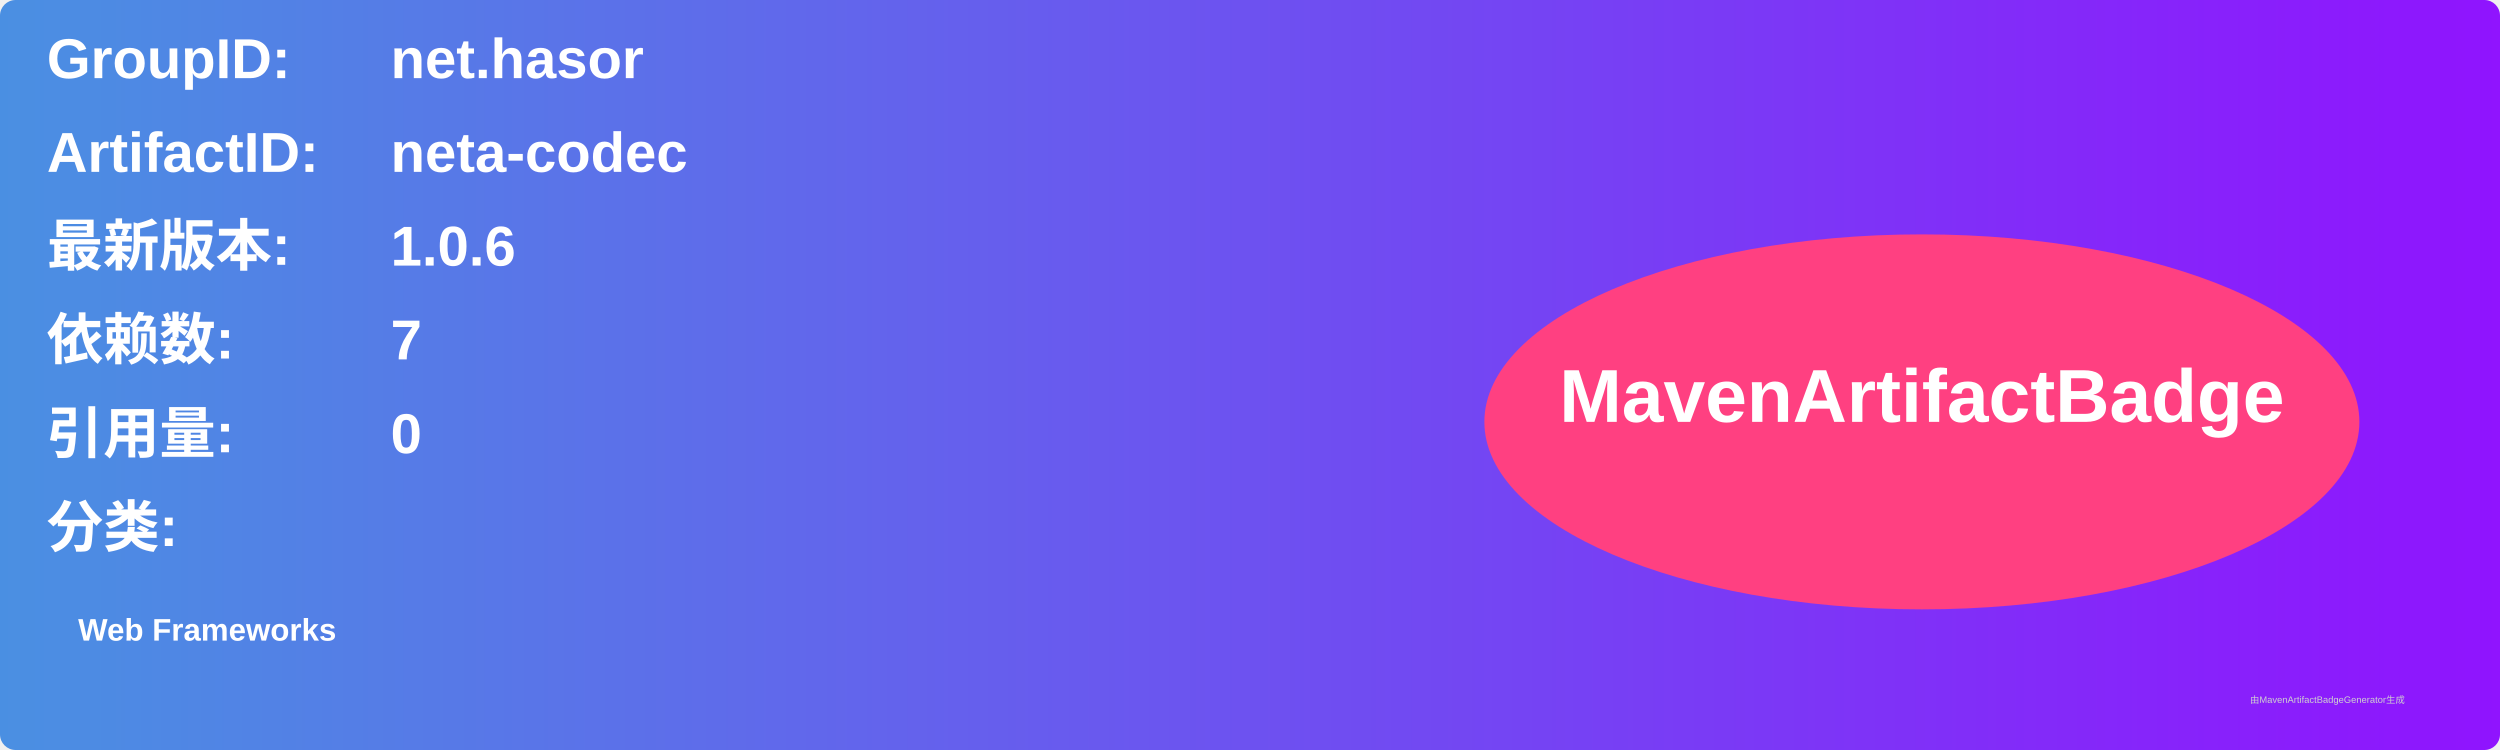
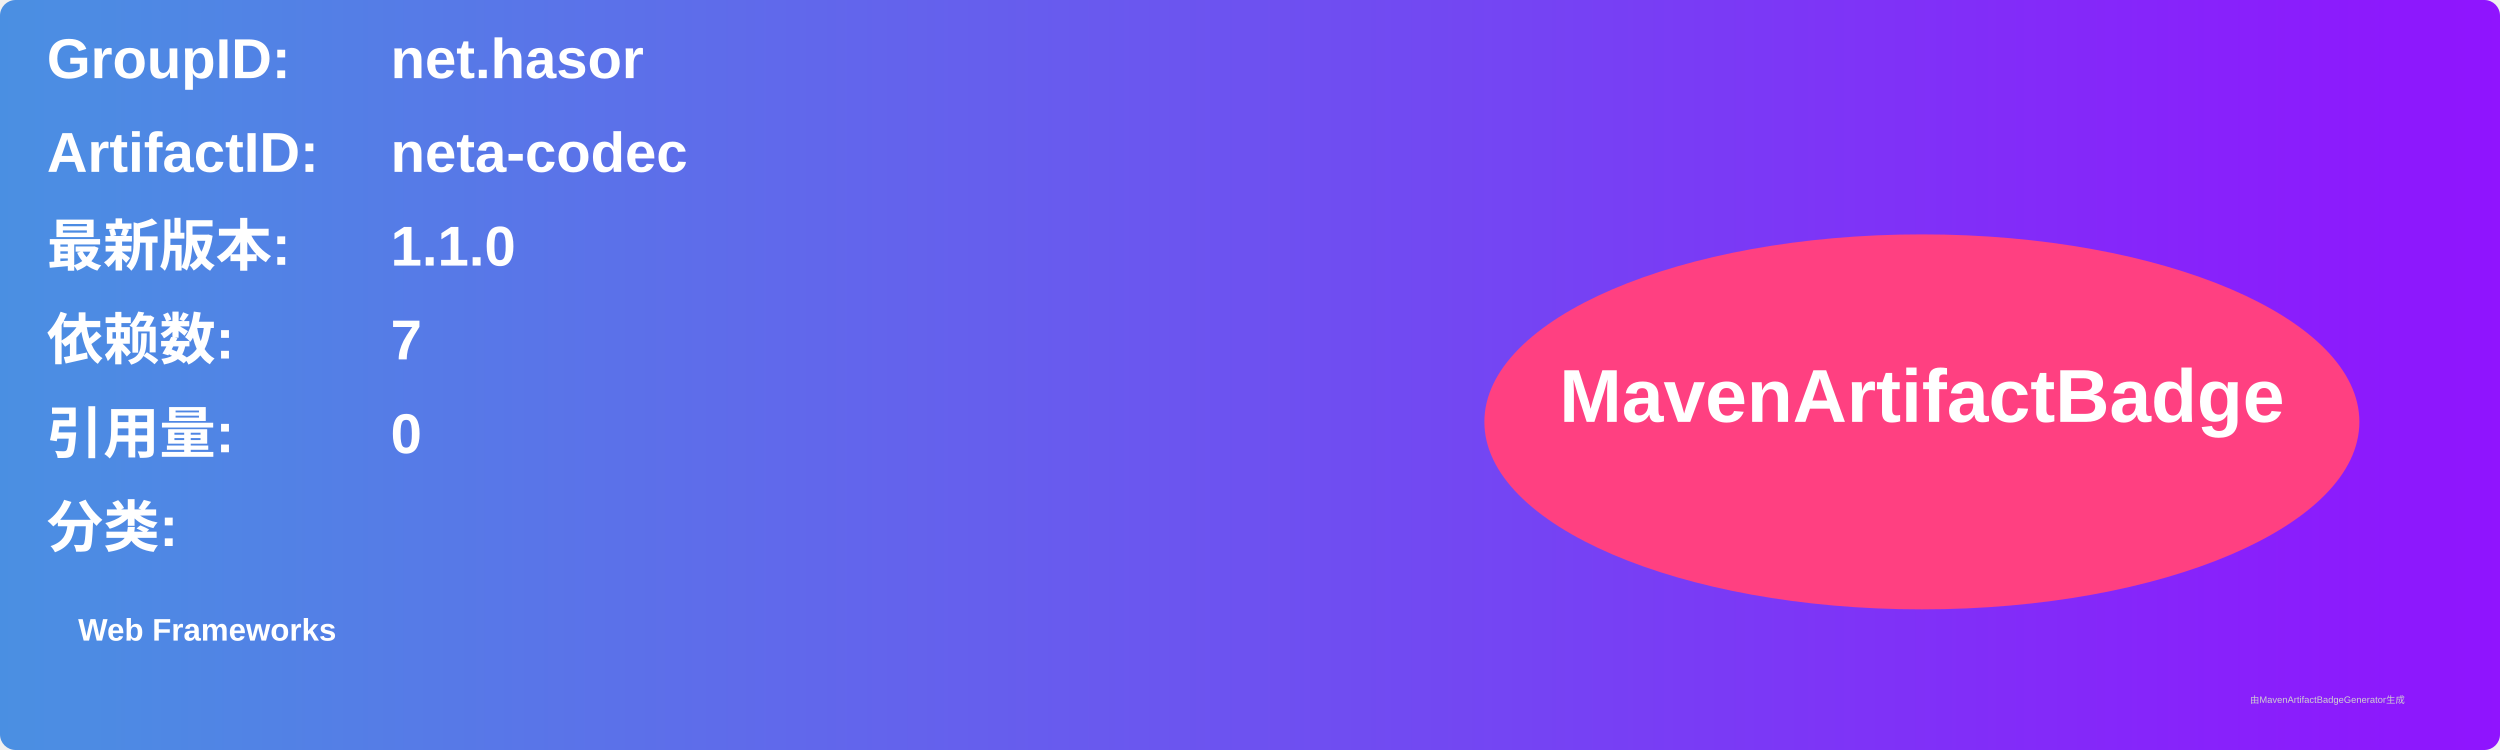
<svg xmlns="http://www.w3.org/2000/svg" width="800" height="240" viewBox="0 0 800 240">
  <linearGradient id="grad" x1="0%" y1="0%" x2="100%" y2="0%">
    <stop offset="0%" stop-color="#4a90e2" />
    <stop offset="100%" stop-color="#9013fe" />
  </linearGradient>
  <rect width="100%" height="100%" rx="5" ry="5" fill="url(#grad)" />
  <g transform="translate(15, 15)">
    <text x="0" y="10" font-family="Arial" font-size="18" fill="white" font-weight="bold" width="260">GroupID:</text>
    <text x="110" y="10" font-family="Arial" font-size="18" fill="white" font-weight="bold" width="460">net.hasor</text>
    <text x="0" y="40" font-family="Arial" font-size="18" fill="white" font-weight="bold" width="260">ArtifactID:</text>
    <text x="110" y="40" font-family="Arial" font-size="18" fill="white" font-weight="bold" width="460">neta-codec</text>
    <text x="0" y="70" font-family="Arial" font-size="18" fill="white" font-weight="bold">最新版本:</text>
    <text x="110" y="70" font-family="Arial" font-size="18" fill="white" font-weight="bold">
-       <tspan font-weight="bold">1.0.6</tspan>
+       <tspan font-weight="bold">1.1.0</tspan>
    </text>
    <text x="0" y="100" font-family="Arial" font-size="18" fill="white" font-weight="bold">依赖数: </text>
    <text x="110" y="100" font-family="Arial" font-size="18" fill="white">
      <tspan font-weight="bold">7</tspan>
    </text>
    <text x="0" y="130" font-family="Arial" font-size="18" fill="white" font-weight="bold">引用量: </text>
    <text x="110" y="130" font-family="Arial" font-size="18" fill="white">
      <tspan font-weight="bold">0</tspan>
    </text>
    <text x="0" y="160" font-family="Arial" font-size="18" fill="white" font-weight="bold">分类:</text>
    <text x="10" y="190" font-family="Arial" font-size="10" fill="white">
      <tspan font-weight="bold">Web Frameworks</tspan>
    </text>
    <ellipse cx="600" cy="120" rx="140" ry="60" fill="#ff4081" />
    <text x="600" y="120" text-anchor="middle" font-family="Arial" font-size="24" fill="white" font-weight="bold">MavenArtifactBadge</text>
  </g>
  <text x="720" y="225" font-family="Arial" font-size="3" fill="#d0d0d0">由MavenArtifactBadgeGenerator生成</text>
</svg>
